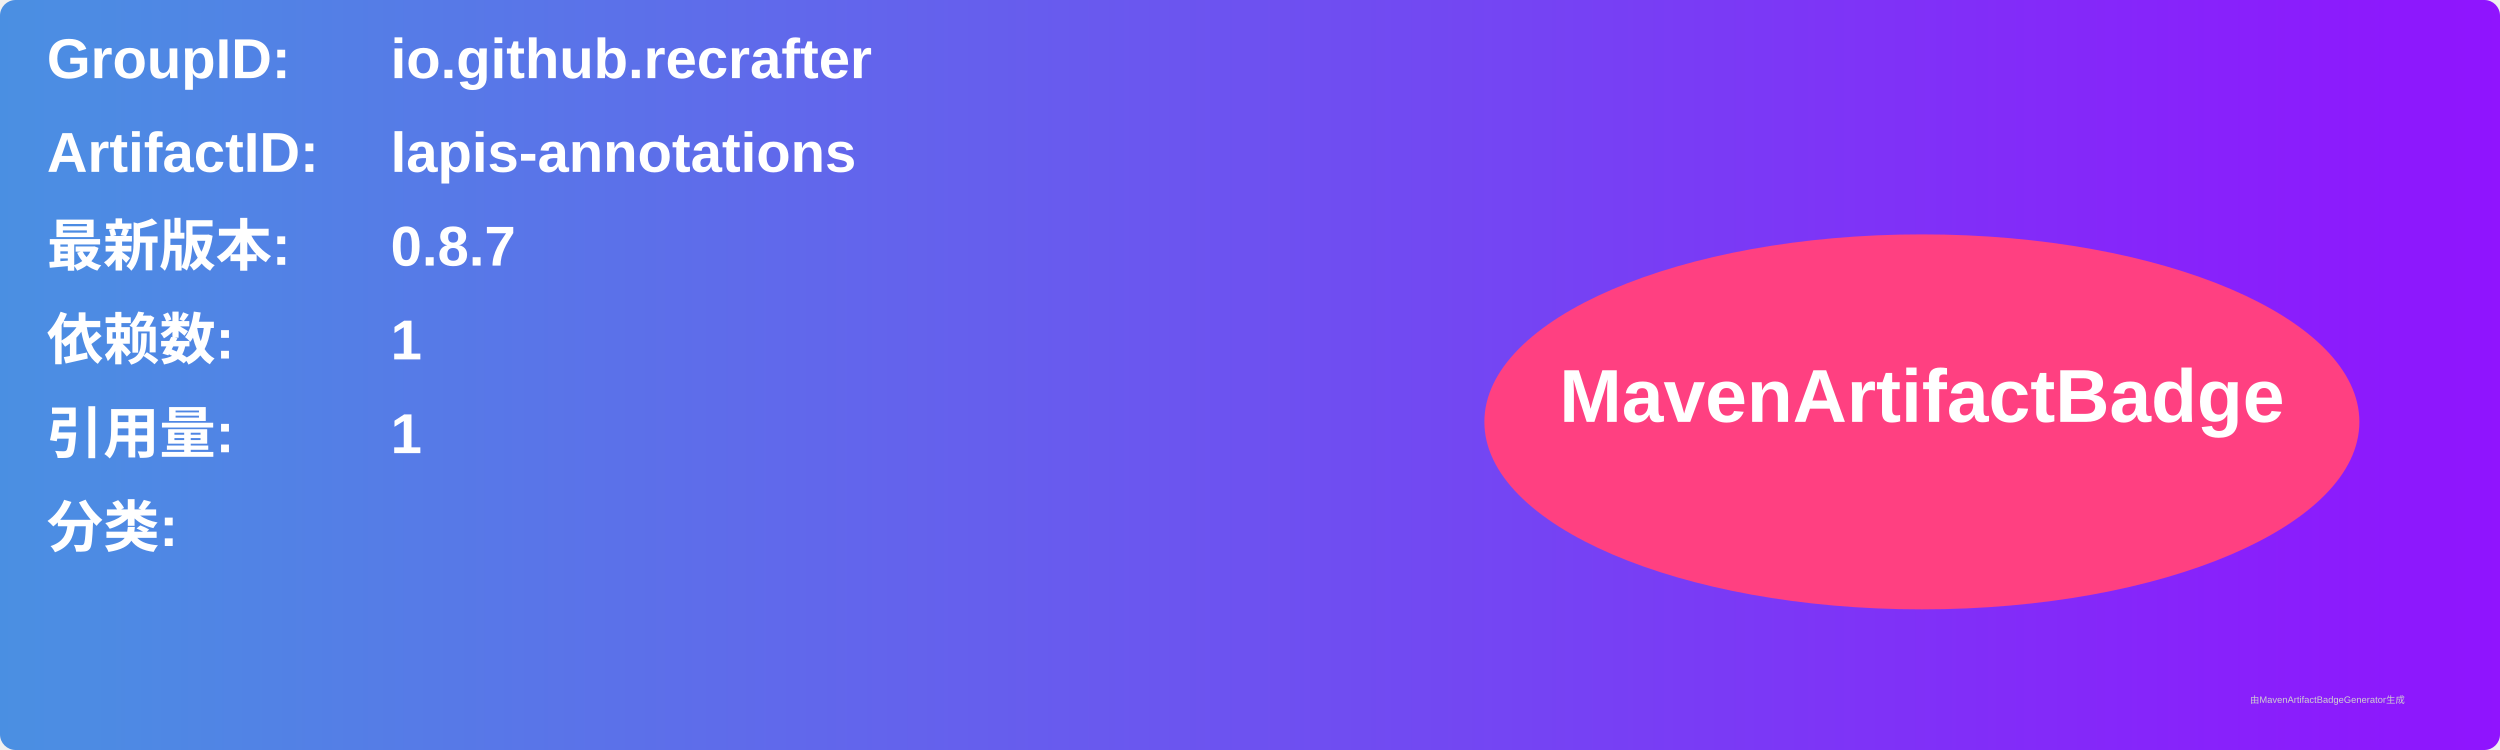
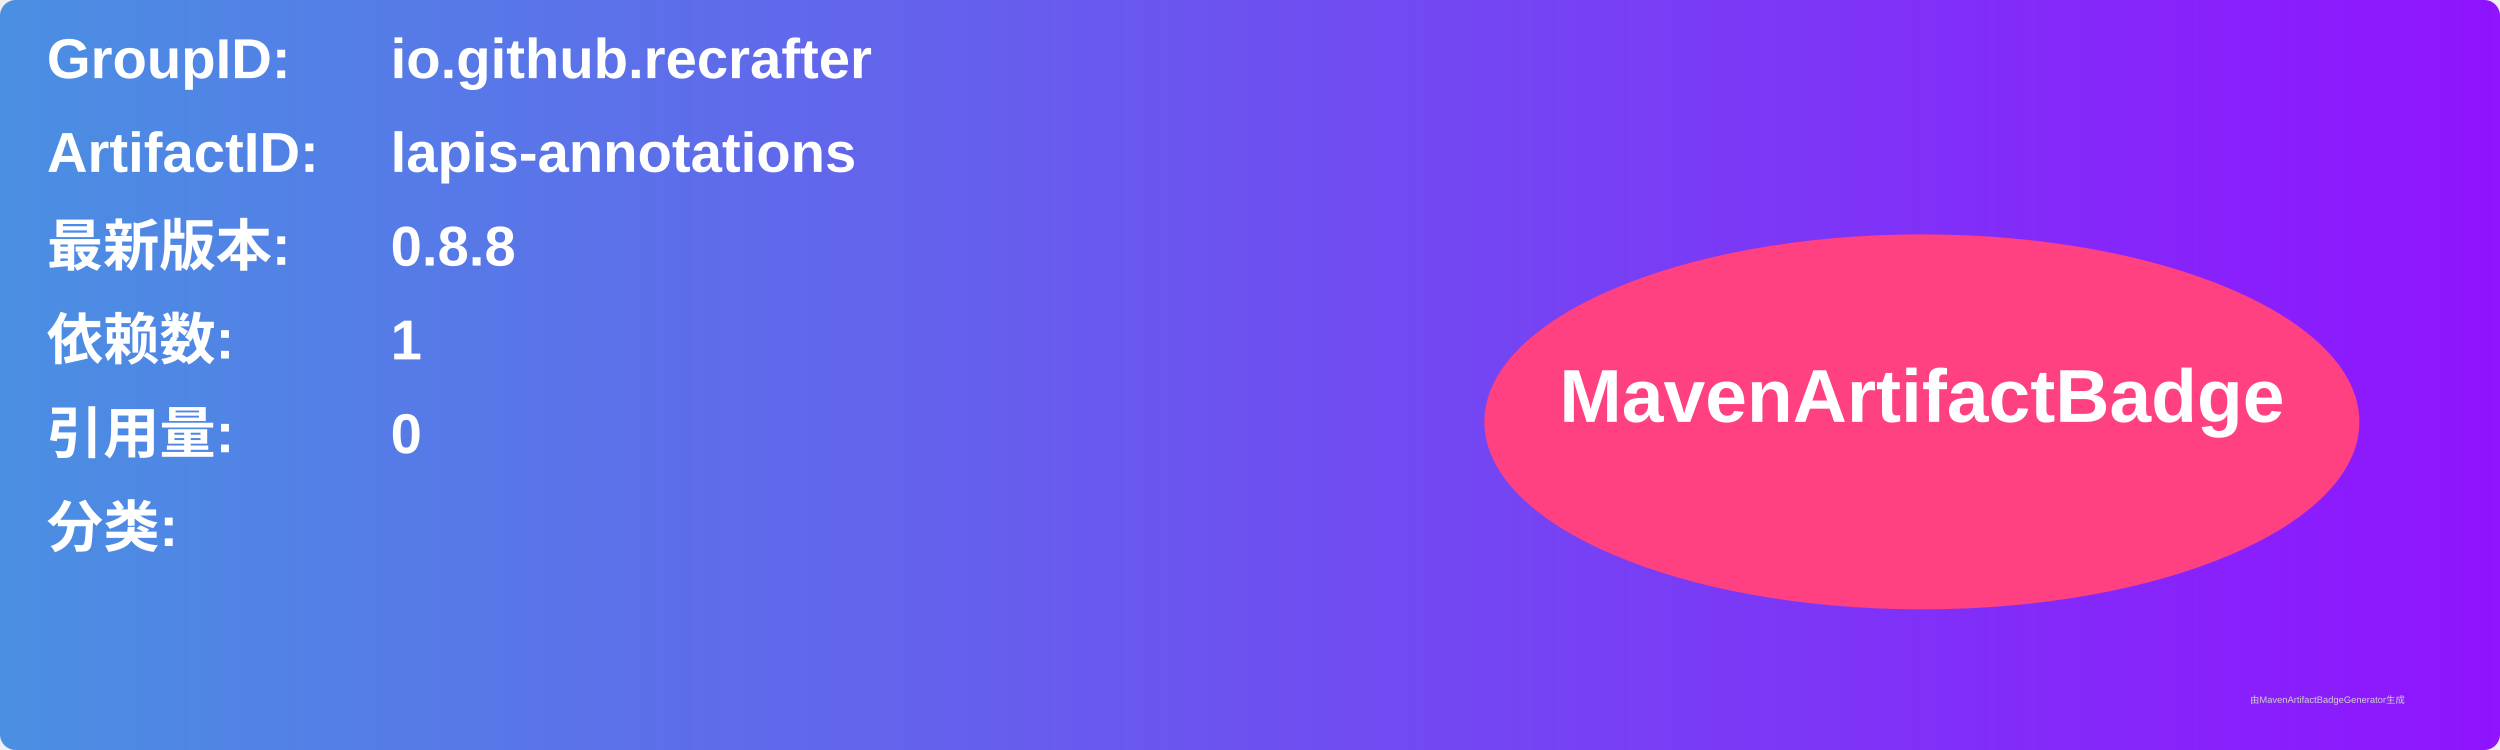
<svg xmlns="http://www.w3.org/2000/svg" width="800" height="240" viewBox="0 0 800 240">
  <linearGradient id="grad" x1="0%" y1="0%" x2="100%" y2="0%">
    <stop offset="0%" stop-color="#4a90e2" />
    <stop offset="100%" stop-color="#9013fe" />
  </linearGradient>
  <rect width="100%" height="100%" rx="5" ry="5" fill="url(#grad)" />
  <g transform="translate(15, 15)">
    <text x="0" y="10" font-family="Arial" font-size="18" fill="white" font-weight="bold" width="260">GroupID:</text>
    <text x="110" y="10" font-family="Arial" font-size="18" fill="white" font-weight="bold" width="460">io.github.recrafter</text>
    <text x="0" y="40" font-family="Arial" font-size="18" fill="white" font-weight="bold" width="260">ArtifactID:</text>
    <text x="110" y="40" font-family="Arial" font-size="18" fill="white" font-weight="bold" width="460">lapis-annotations</text>
    <text x="0" y="70" font-family="Arial" font-size="18" fill="white" font-weight="bold">最新版本:</text>
    <text x="110" y="70" font-family="Arial" font-size="18" fill="white" font-weight="bold">
-       <tspan font-weight="bold">0.8.7</tspan>
+       <tspan font-weight="bold">0.8.8</tspan>
    </text>
    <text x="0" y="100" font-family="Arial" font-size="18" fill="white" font-weight="bold">依赖数: </text>
    <text x="110" y="100" font-family="Arial" font-size="18" fill="white">
      <tspan font-weight="bold">1</tspan>
    </text>
    <text x="0" y="130" font-family="Arial" font-size="18" fill="white" font-weight="bold">引用量: </text>
    <text x="110" y="130" font-family="Arial" font-size="18" fill="white">
-       <tspan font-weight="bold">1</tspan>
+       <tspan font-weight="bold">0</tspan>
    </text>
    <text x="0" y="160" font-family="Arial" font-size="18" fill="white" font-weight="bold">分类:</text>
    <text x="10" y="190" font-family="Arial" font-size="10" fill="white">
      <tspan font-weight="bold" />
    </text>
    <ellipse cx="600" cy="120" rx="140" ry="60" fill="#ff4081" />
    <text x="600" y="120" text-anchor="middle" font-family="Arial" font-size="24" fill="white" font-weight="bold">MavenArtifactBadge</text>
  </g>
  <text x="720" y="225" font-family="Arial" font-size="3" fill="#d0d0d0">由MavenArtifactBadgeGenerator生成</text>
</svg>
